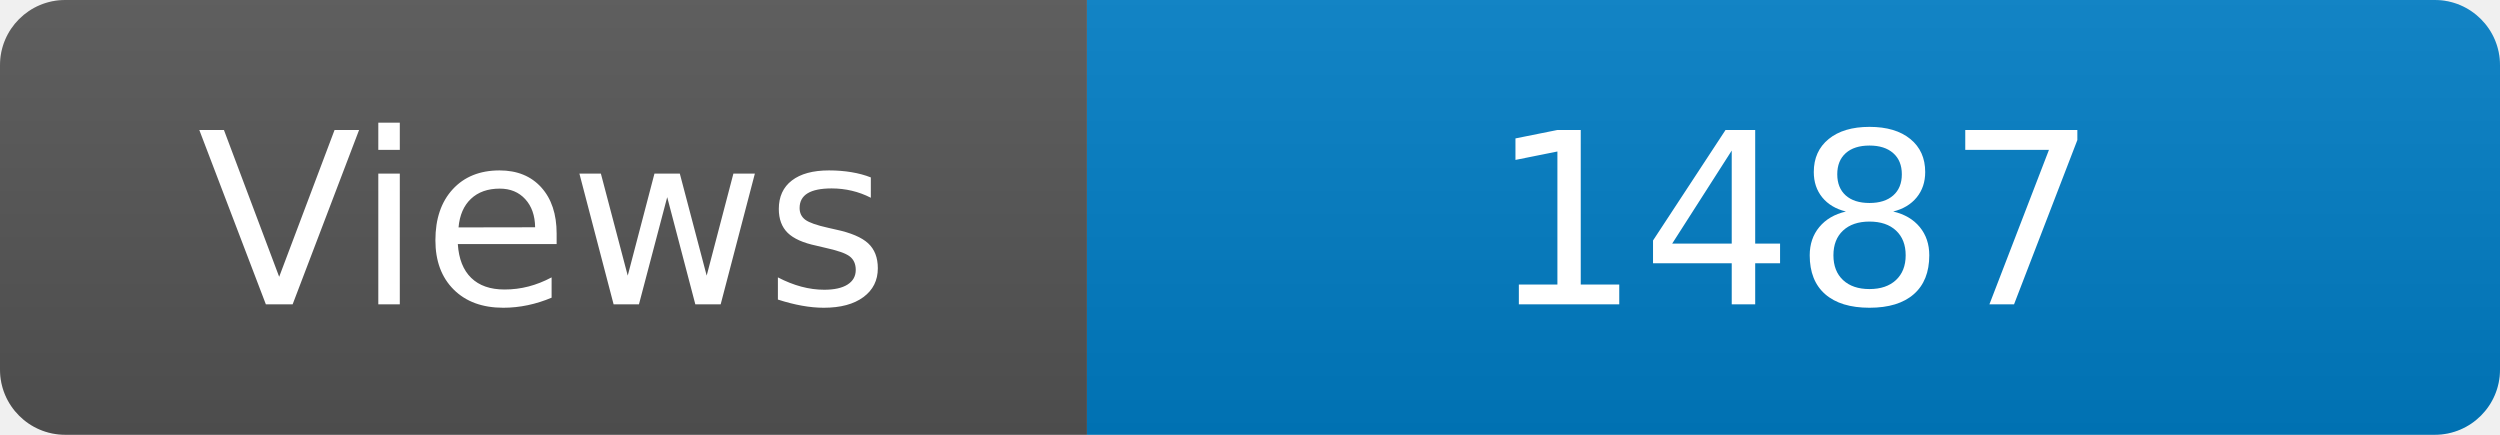
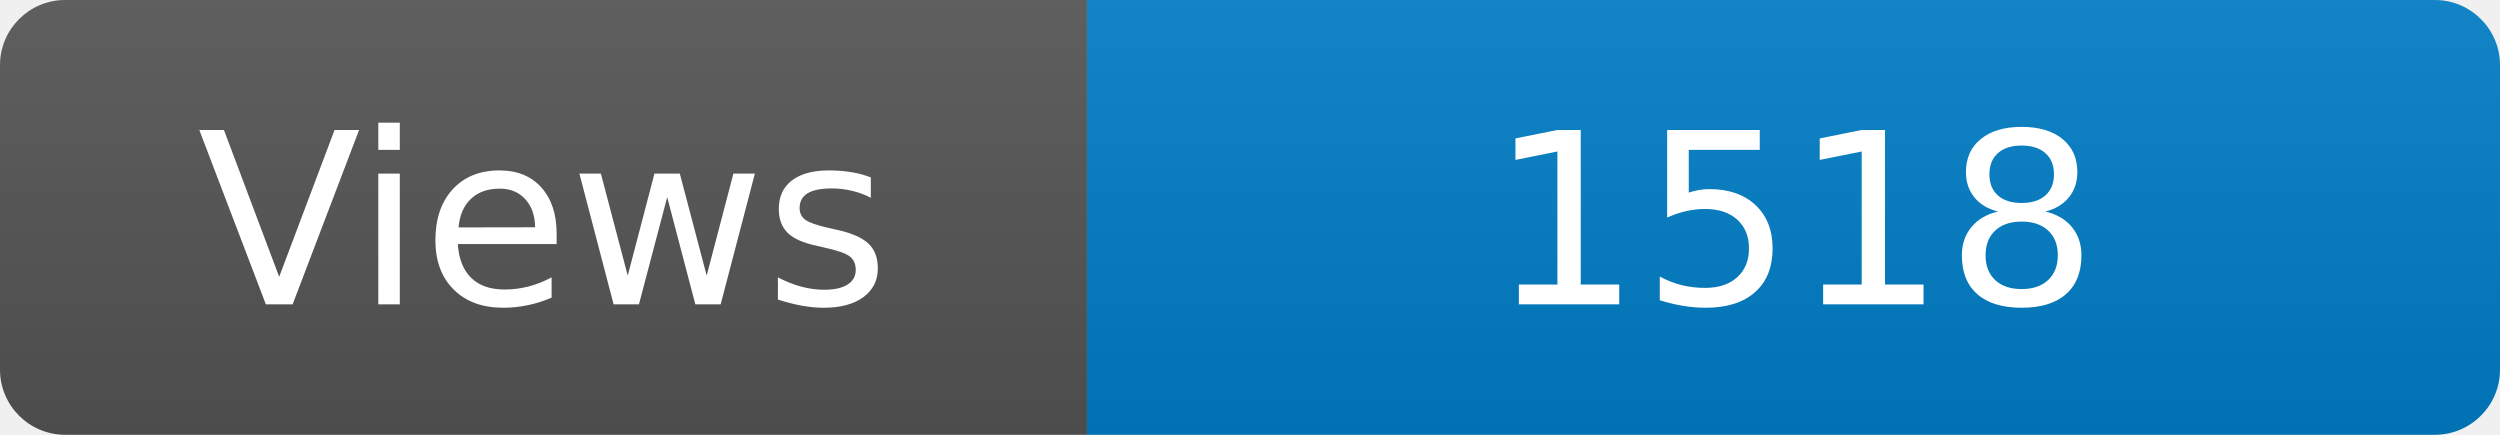
<svg xmlns="http://www.w3.org/2000/svg" width="115" height="20" role="img" aria-label="Maintained?: yes">
  <linearGradient id="s" x2="0" y2="100%">
    <stop offset="0" stop-color="#bbb" stop-opacity=".1" />
    <stop offset="1" stop-opacity=".1" />
  </linearGradient>
  <clipPath id="r">
    <rect width="115" height="20" rx="3" fill="#fff" />
  </clipPath>
  <g clip-path="url(#r)">
    <rect width="50" height="20" fill="#555" />
    <rect x="50" width="160" height="20" fill="#007ec6" />
    <rect width="115" height="20" fill="url(#s)" />
  </g>
  <g fill="#fff" text-anchor="middle" font-family="Verdana,Geneva,DejaVu Sans,sans-serif" font-size="110">
    <text x="250" y="140" transform="scale(.1)" fill="#fff">Views</text>
-     <text x="825" y="140" transform="scale(.1)" fill="#fff">1487</text>
+     <text x="825" y="140" transform="scale(.1)" fill="#fff">1518</text>
  </g>
</svg>
